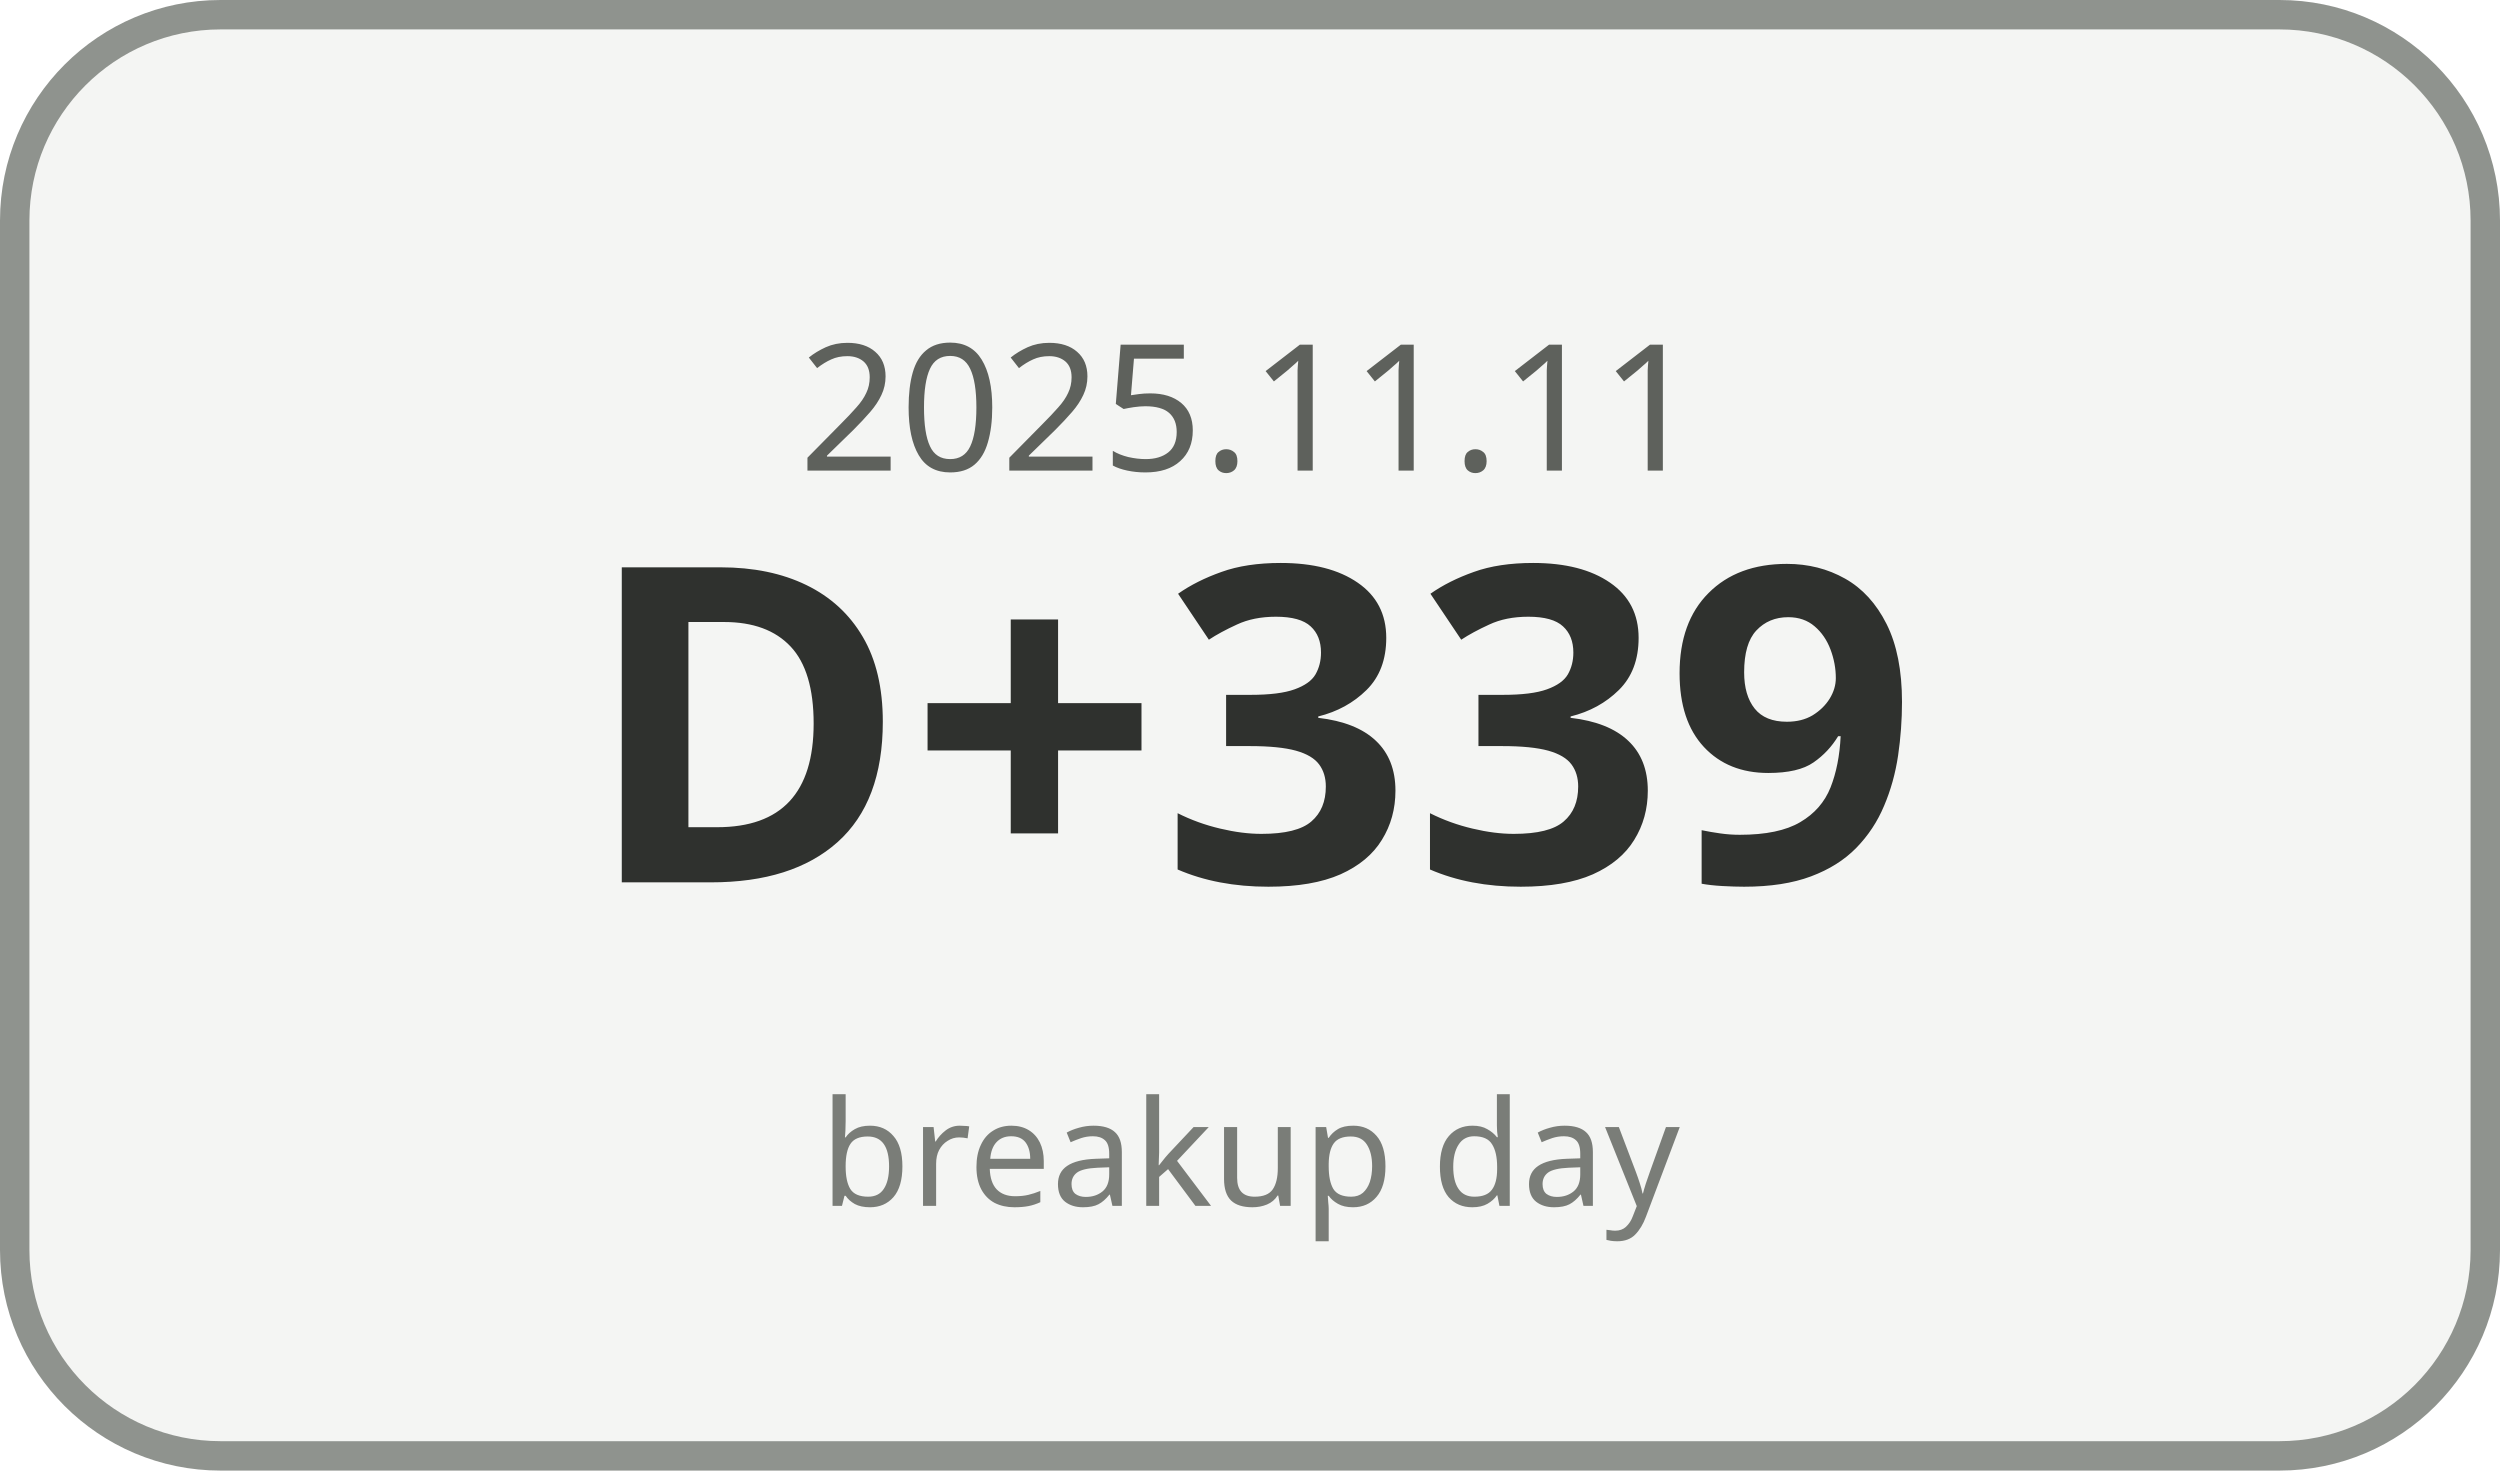
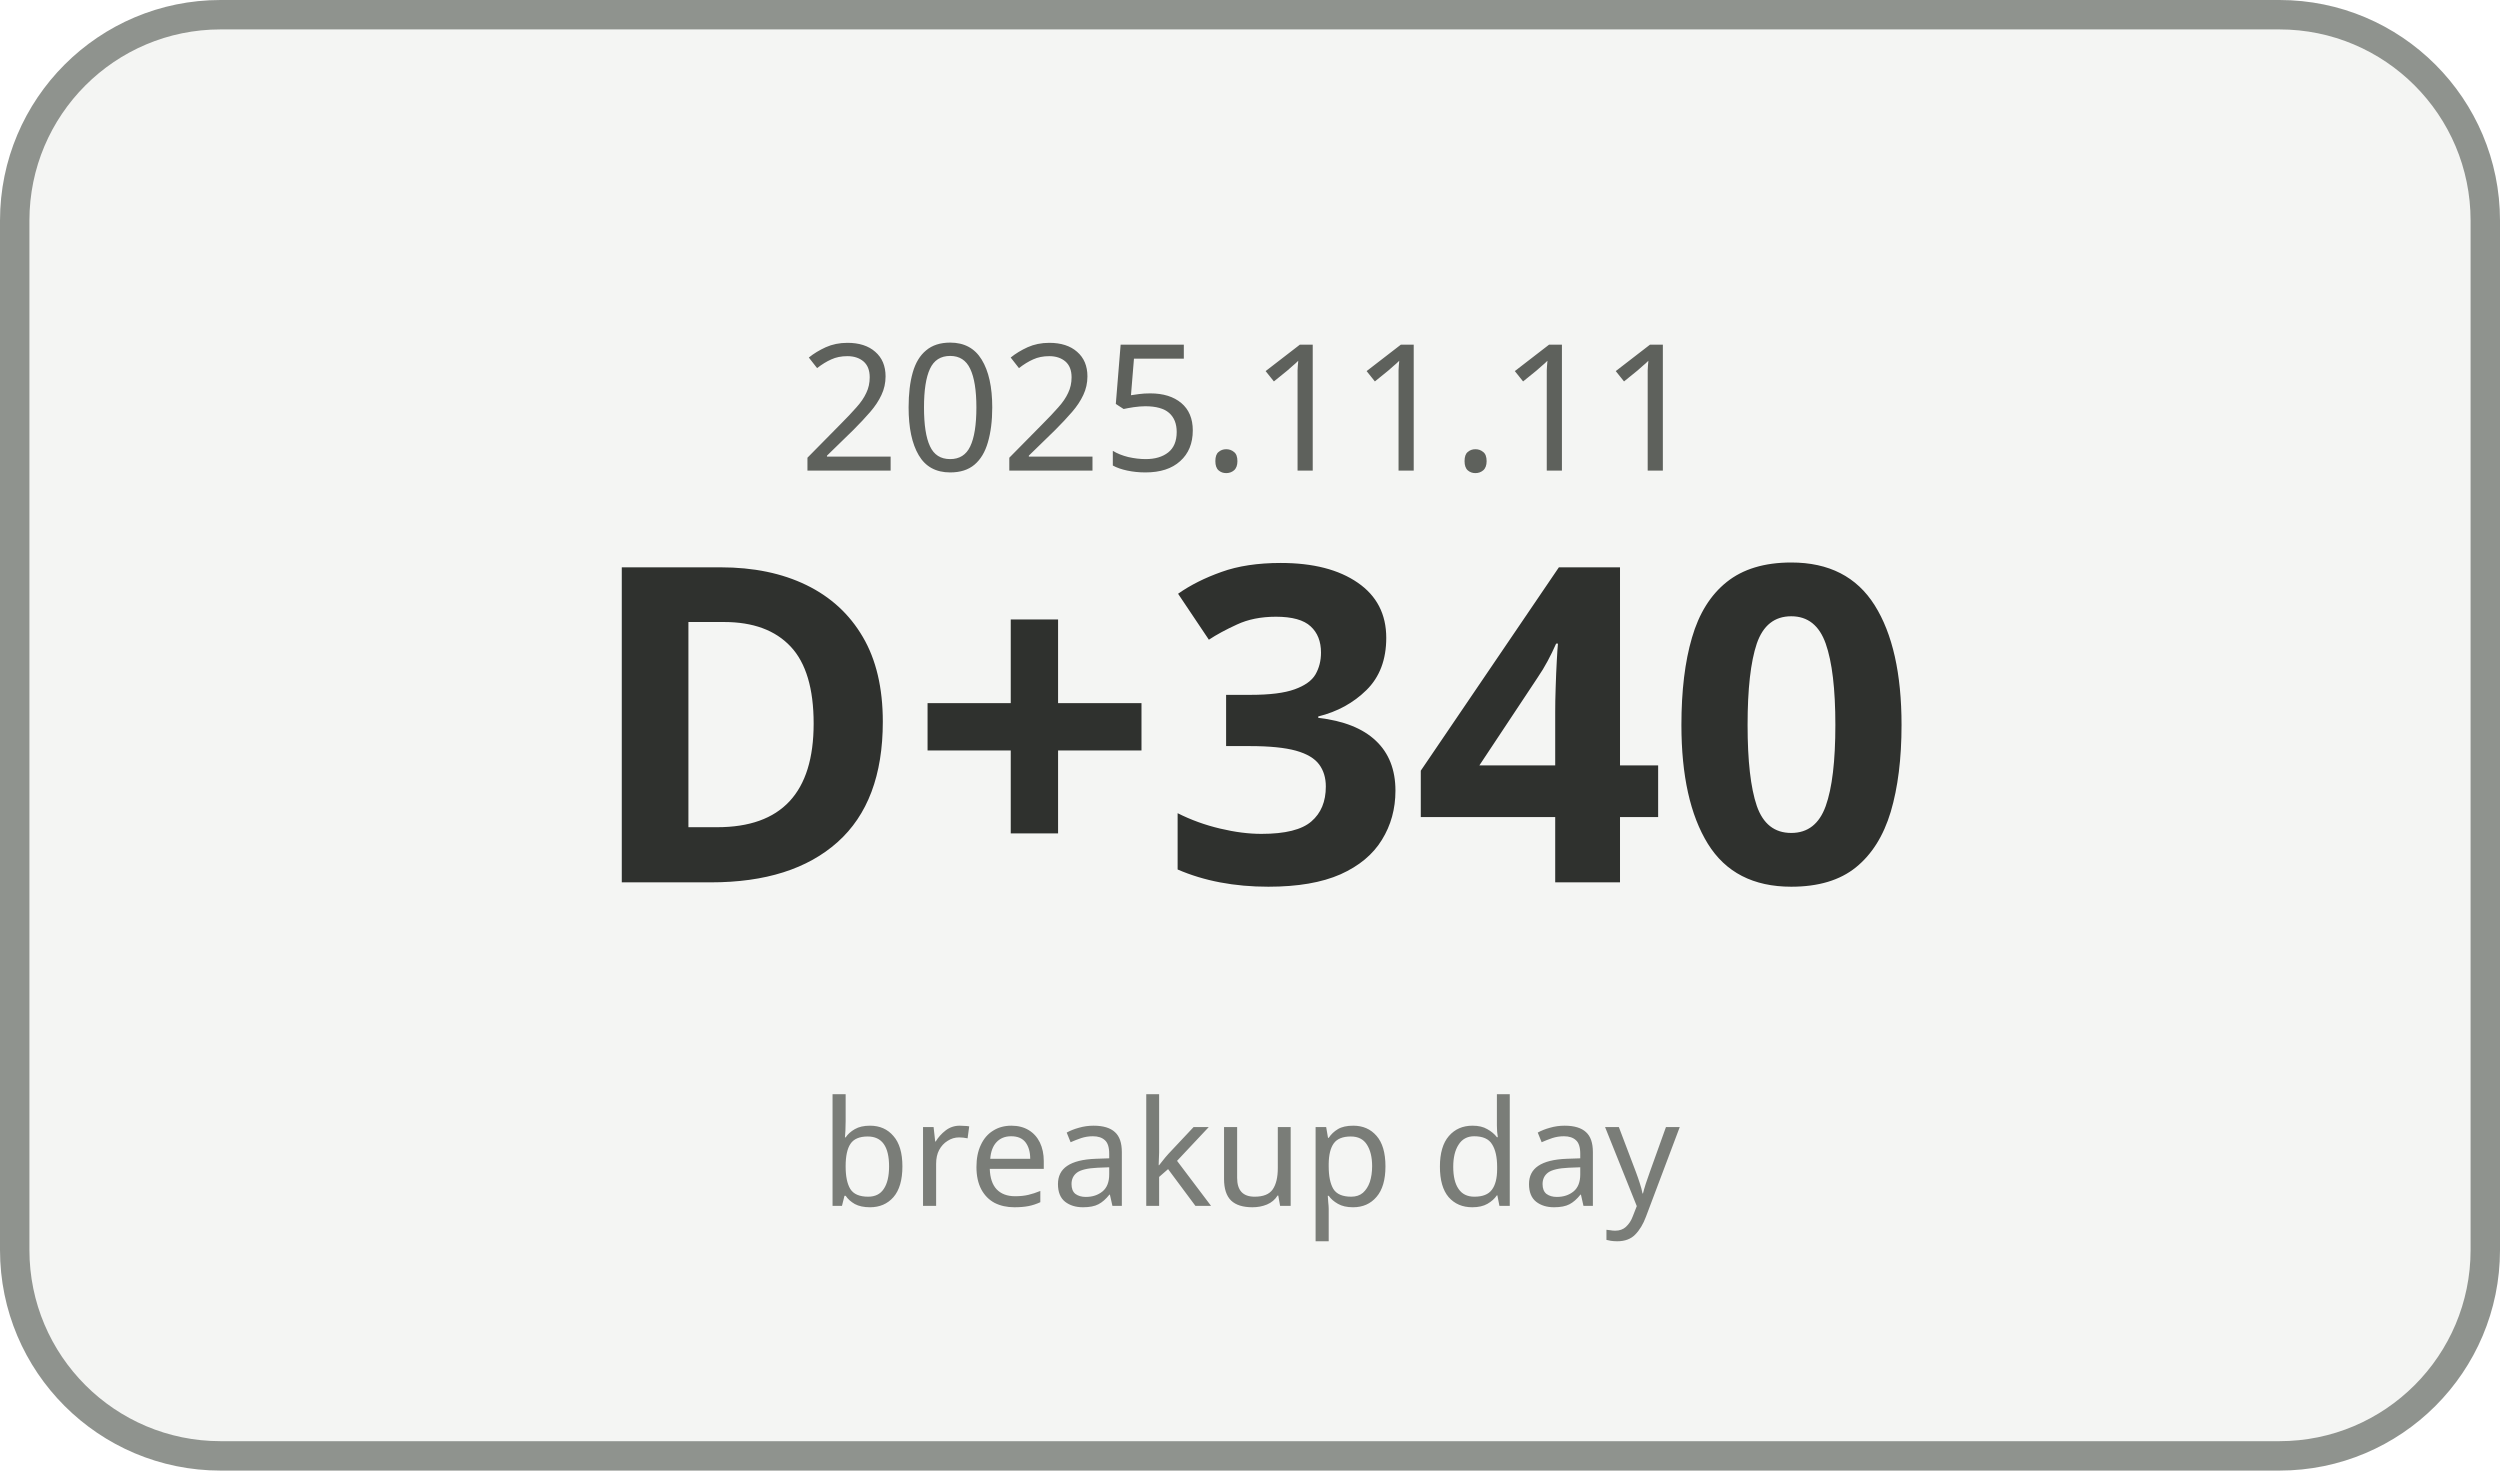
<svg xmlns="http://www.w3.org/2000/svg" width="170" height="100" viewBox="0 0 170 100">
  <rect x="1" y="1" width="168" height="98" rx="14" ry="14" fill="#F4F5F3" stroke="#8F938E" stroke-width="2" />
  <text x="85" y="32" text-anchor="middle" font-family="Malgun Gothic, sans-serif" font-size="12" fill="#5E615C">2025.11.11</text>
-   <text x="85" y="60" text-anchor="middle" font-family="Malgun Gothic, sans-serif" font-size="30" font-weight="700" fill="#2F312E">D+339</text>
+   <text x="85" y="60" text-anchor="middle" font-family="Malgun Gothic, sans-serif" font-size="30" font-weight="700" fill="#2F312E">D+340</text>
  <text x="85" y="82" text-anchor="middle" font-family="Malgun Gothic, sans-serif" font-size="10" fill="#7A7D78">breakup day</text>
</svg>
